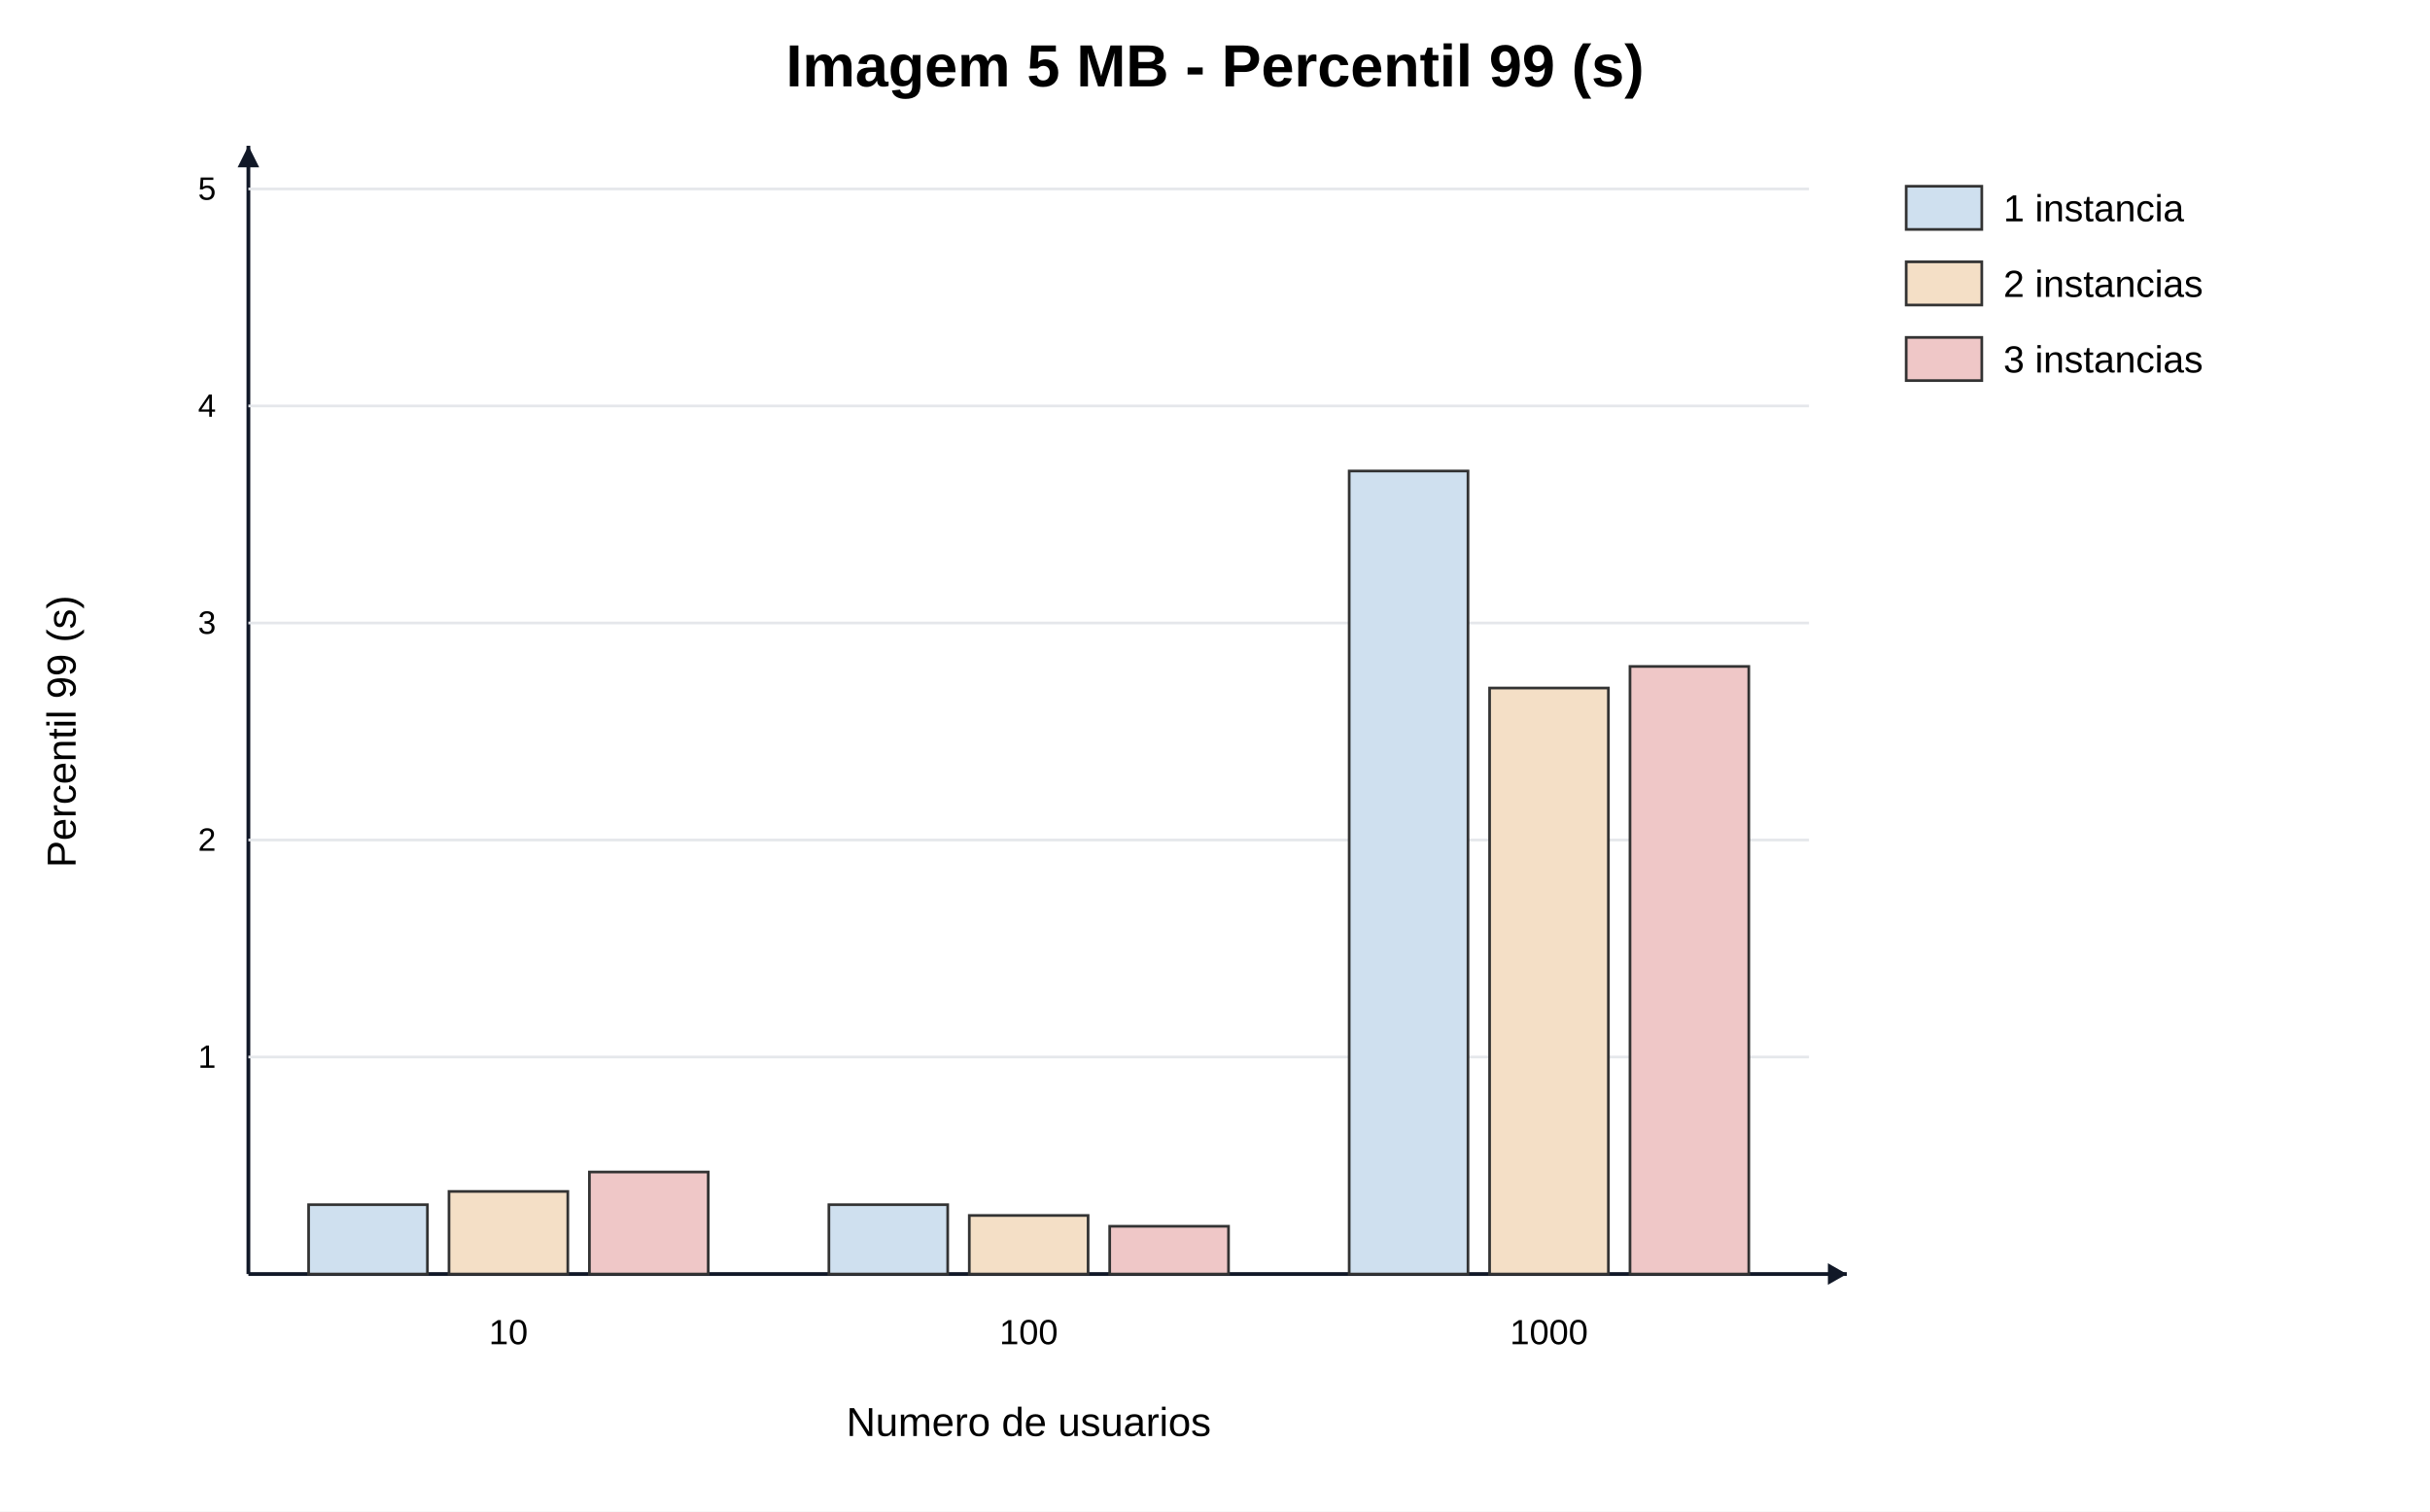
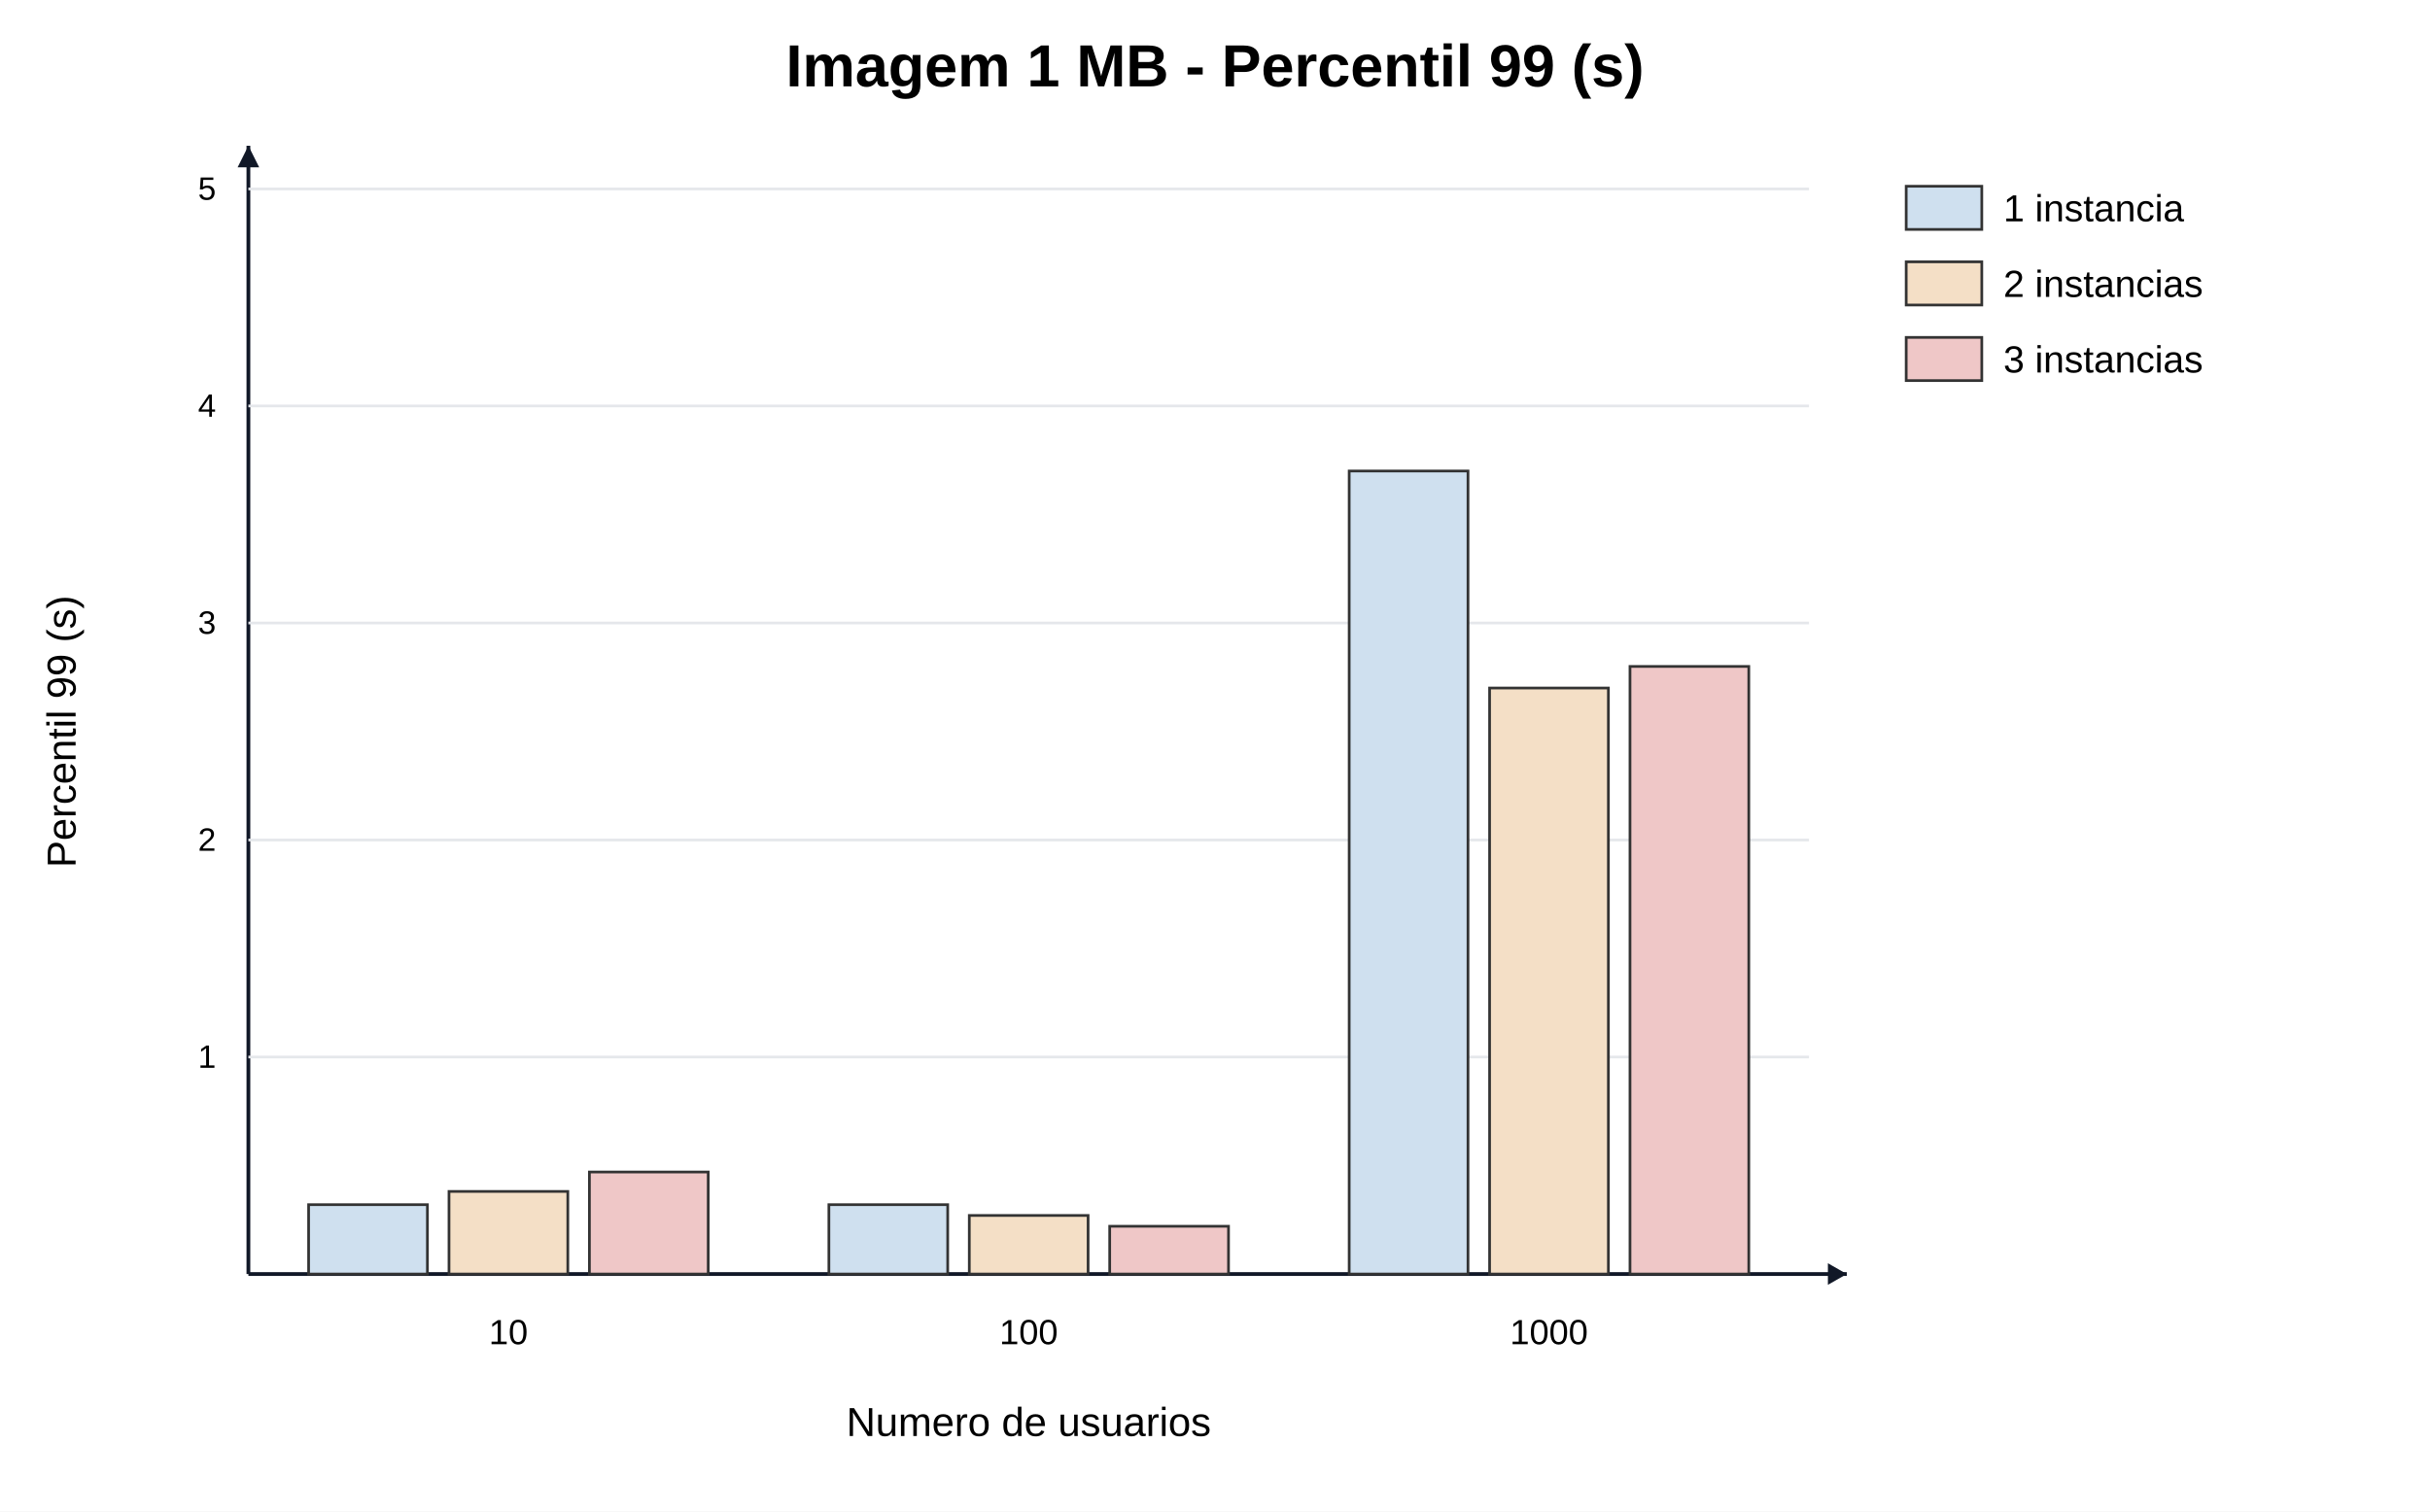
<svg xmlns="http://www.w3.org/2000/svg" width="900" height="560" viewBox="0 0 900 560">
  <rect width="100%" height="100%" fill="#ffffff" />
-   <text x="450.0" y="32" text-anchor="middle" font-family="Arial" font-size="22" font-weight="700">Imagem 5 MB - Percentil 99 (s)</text>
+   <text x="450.0" y="32" text-anchor="middle" font-family="Arial" font-size="22" font-weight="700">Imagem 1 MB - Percentil 99 (s)</text>
  <line x1="92" y1="472" x2="684" y2="472" stroke="#111827" stroke-width="1.4" />
  <line x1="92" y1="472" x2="92" y2="54" stroke="#111827" stroke-width="1.4" />
  <polygon points="684,472 677,468 677,476" fill="#111827" />
  <polygon points="92,54 88,62 96,62" fill="#111827" />
  <text x="381.0" y="532" text-anchor="middle" font-family="Arial" font-size="15">Numero de usuarios</text>
  <text transform="translate(28 271.0) rotate(-90)" text-anchor="middle" font-family="Arial" font-size="15">Percentil 99 (s)</text>
  <line x1="92" y1="391.6" x2="670" y2="391.6" stroke="#e5e7eb" />
  <text x="80" y="395.6" text-anchor="end" font-family="Arial" font-size="12">1</text>
  <line x1="92" y1="311.2" x2="670" y2="311.2" stroke="#e5e7eb" />
  <text x="80" y="315.2" text-anchor="end" font-family="Arial" font-size="12">2</text>
  <line x1="92" y1="230.8" x2="670" y2="230.8" stroke="#e5e7eb" />
  <text x="80" y="234.8" text-anchor="end" font-family="Arial" font-size="12">3</text>
  <line x1="92" y1="150.4" x2="670" y2="150.4" stroke="#e5e7eb" />
  <text x="80" y="154.4" text-anchor="end" font-family="Arial" font-size="12">4</text>
  <line x1="92" y1="70.0" x2="670" y2="70.0" stroke="#e5e7eb" />
  <text x="80" y="74.0" text-anchor="end" font-family="Arial" font-size="12">5</text>
  <text x="188.3" y="498" text-anchor="middle" font-family="Arial" font-size="13">10</text>
  <rect x="114.3" y="446.3" width="44.0" height="25.7" fill="#cfe0ef" stroke="#333333" stroke-width="1" />
  <rect x="166.3" y="441.4" width="44.0" height="30.6" fill="#f4dfc6" stroke="#333333" stroke-width="1" />
  <rect x="218.3" y="434.2" width="44.0" height="37.8" fill="#efc7c7" stroke="#333333" stroke-width="1" />
  <text x="381.0" y="498" text-anchor="middle" font-family="Arial" font-size="13">100</text>
  <rect x="307.0" y="446.3" width="44.0" height="25.7" fill="#cfe0ef" stroke="#333333" stroke-width="1" />
  <rect x="359.0" y="450.3" width="44.0" height="21.7" fill="#f4dfc6" stroke="#333333" stroke-width="1" />
  <rect x="411.0" y="454.3" width="44.0" height="17.7" fill="#efc7c7" stroke="#333333" stroke-width="1" />
  <text x="573.7" y="498" text-anchor="middle" font-family="Arial" font-size="13">1000</text>
  <rect x="499.7" y="174.5" width="44.0" height="297.5" fill="#cfe0ef" stroke="#333333" stroke-width="1" />
  <rect x="551.7" y="254.9" width="44.0" height="217.1" fill="#f4dfc6" stroke="#333333" stroke-width="1" />
  <rect x="603.7" y="246.9" width="44.0" height="225.1" fill="#efc7c7" stroke="#333333" stroke-width="1" />
  <rect x="706" y="69" width="28" height="16" fill="#cfe0ef" stroke="#333333" />
  <text x="742" y="82" font-family="Arial" font-size="14">1 instancia</text>
  <rect x="706" y="97" width="28" height="16" fill="#f4dfc6" stroke="#333333" />
  <text x="742" y="110" font-family="Arial" font-size="14">2 instancias</text>
  <rect x="706" y="125" width="28" height="16" fill="#efc7c7" stroke="#333333" />
  <text x="742" y="138" font-family="Arial" font-size="14">3 instancias</text>
</svg>
